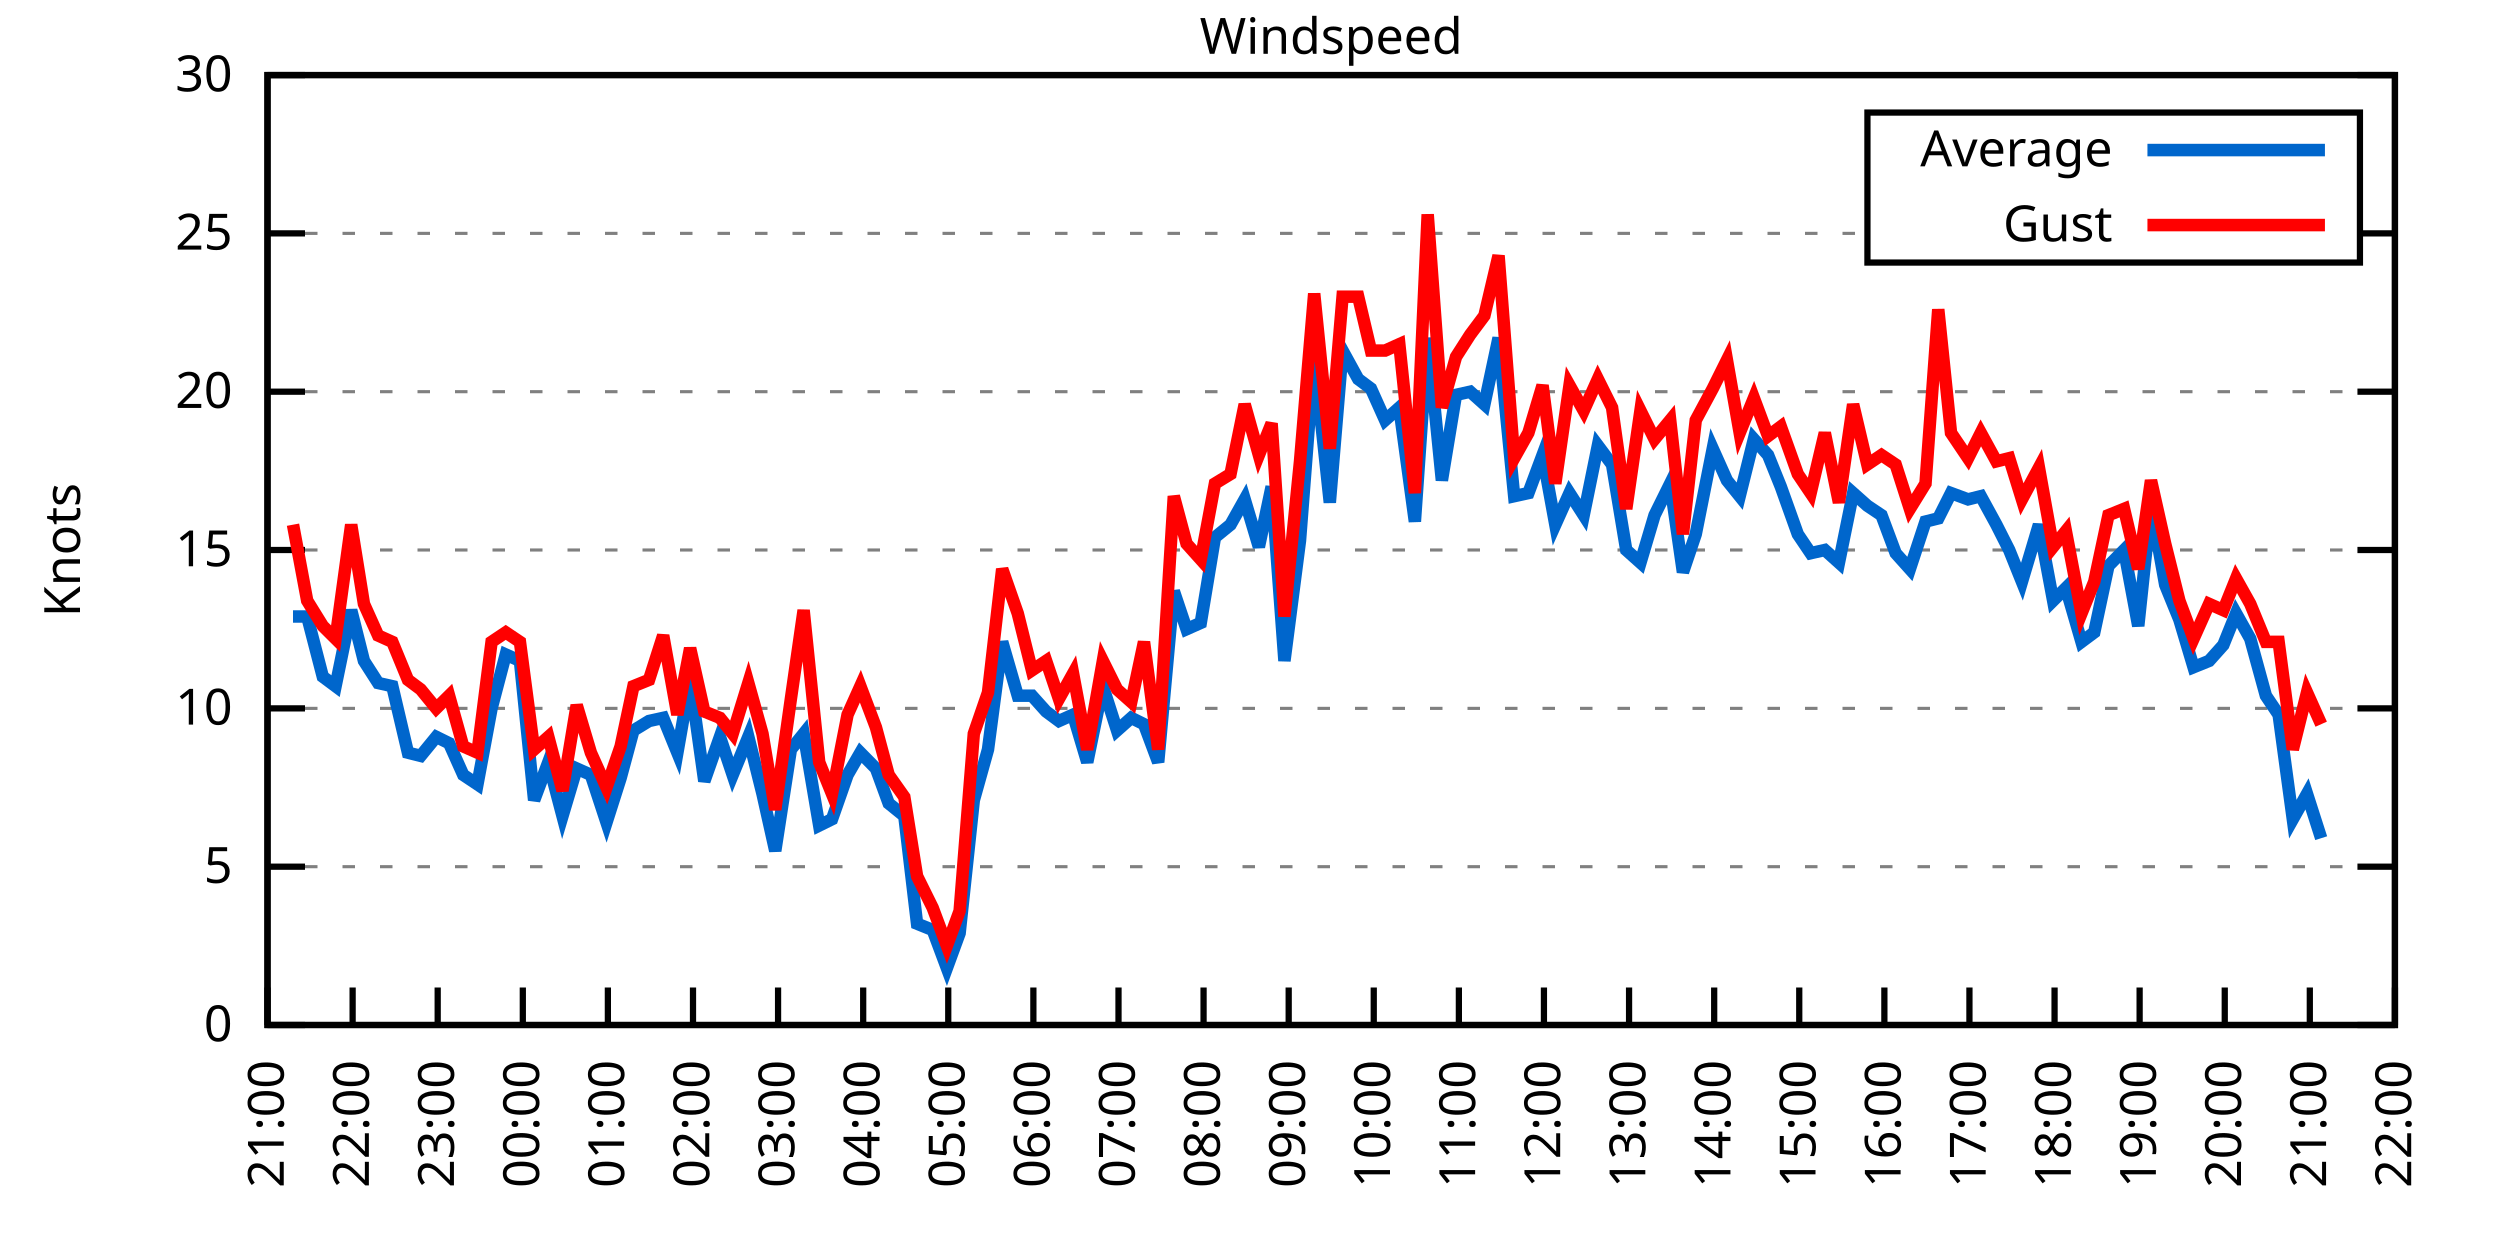
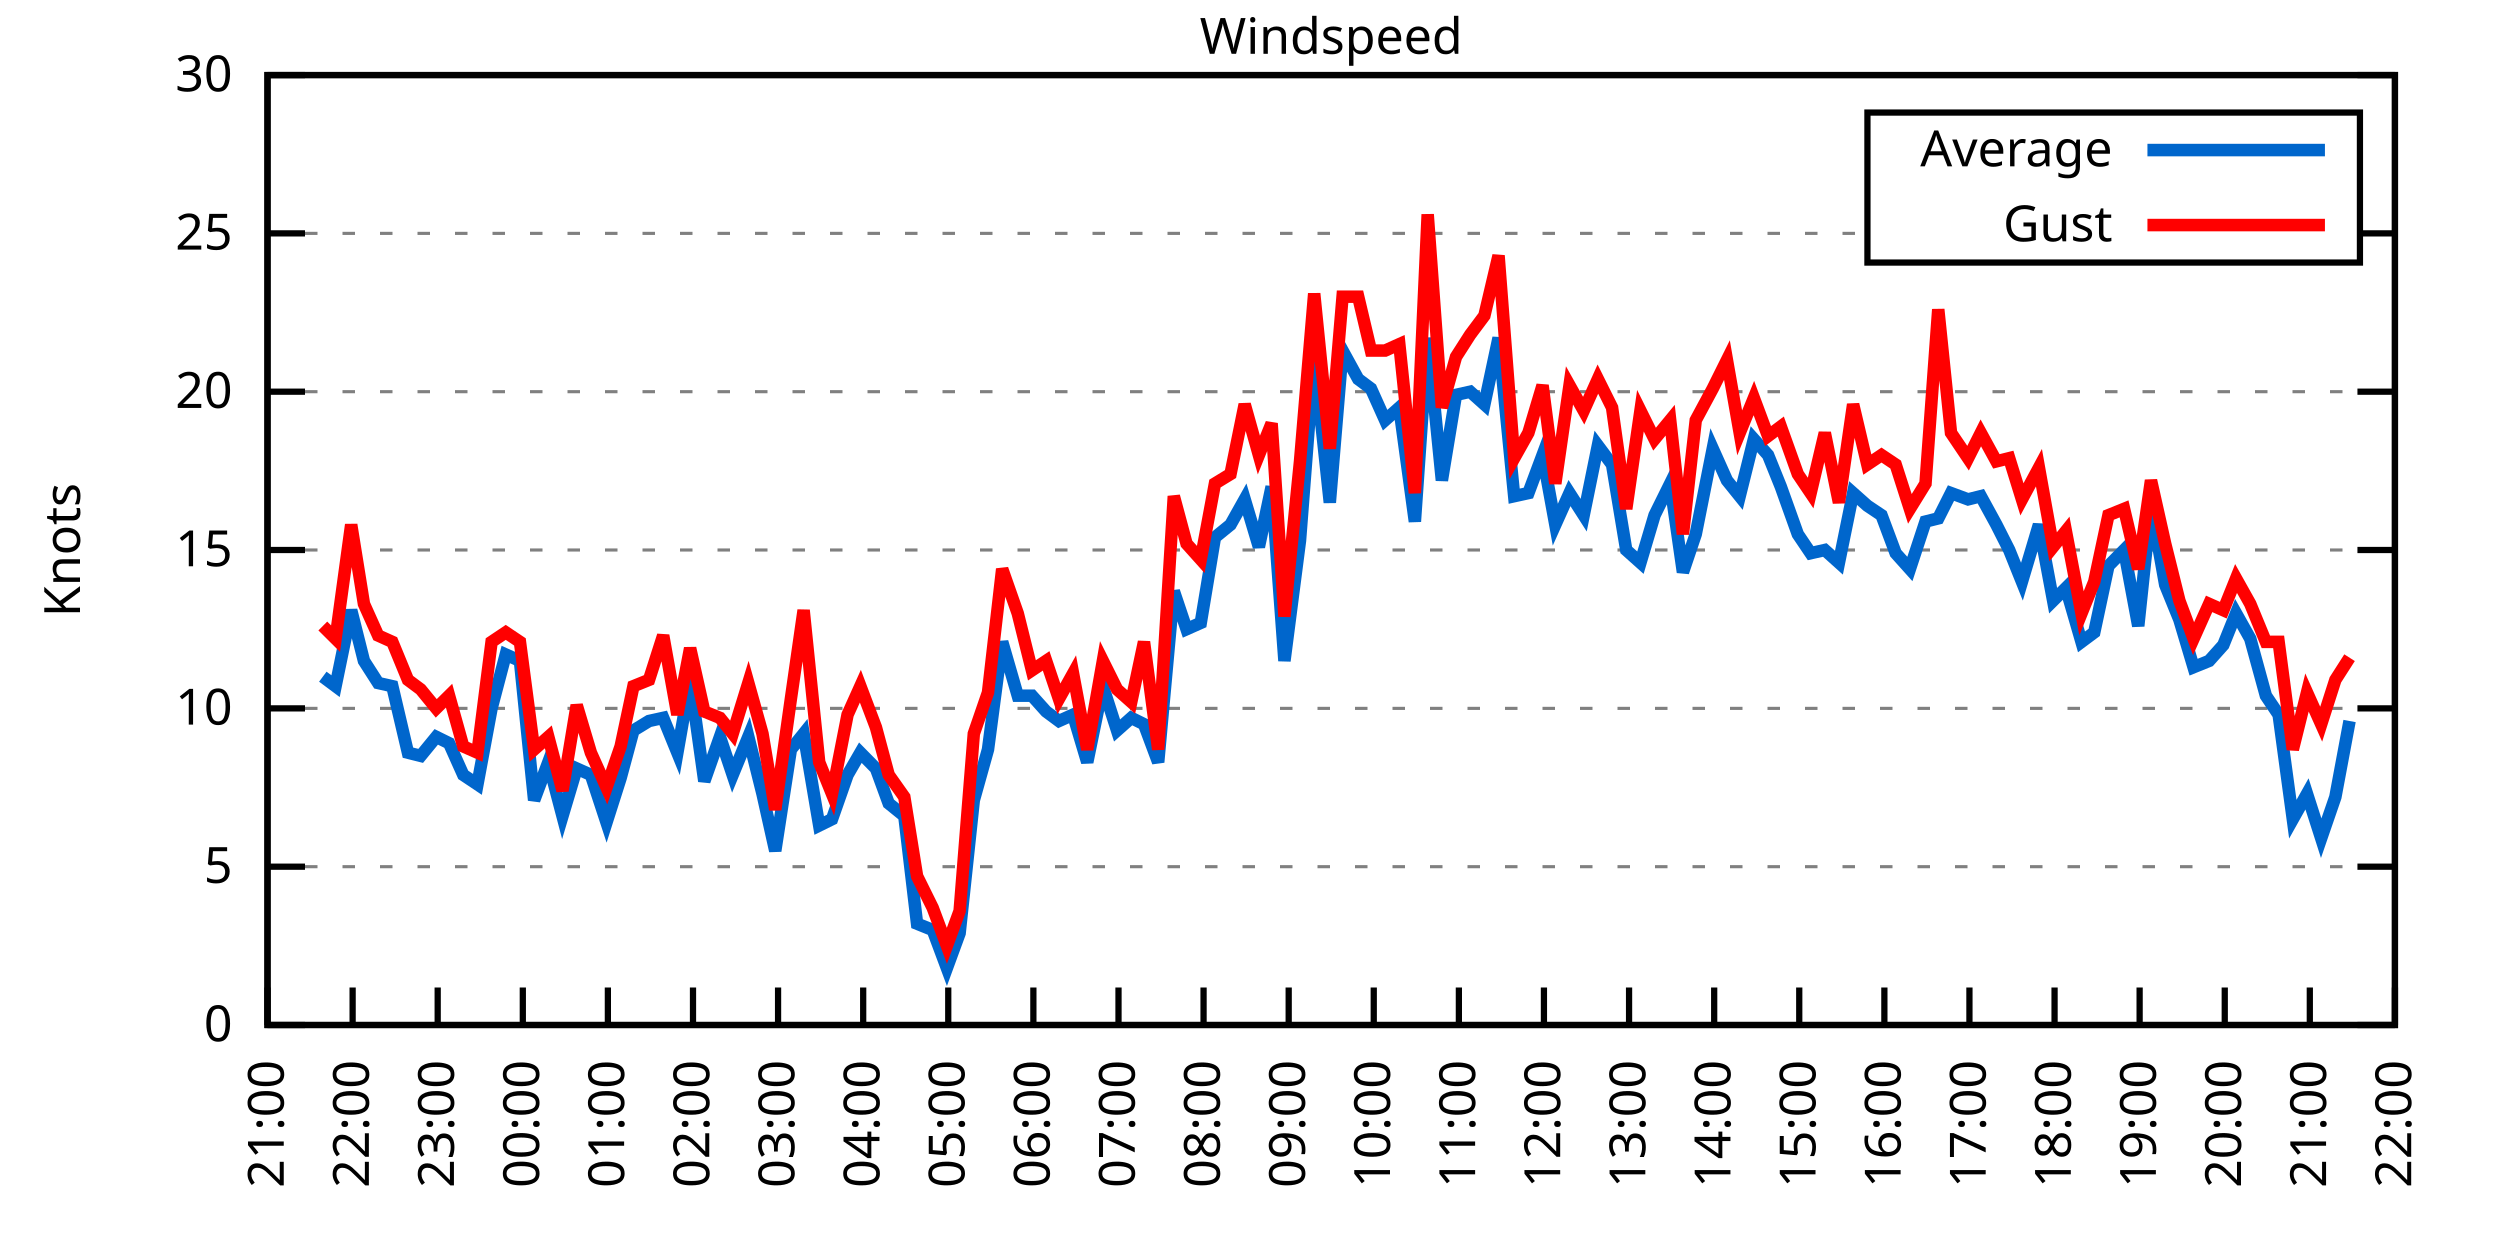
<svg xmlns="http://www.w3.org/2000/svg" xmlns:xlink="http://www.w3.org/1999/xlink" width="400" height="200" viewBox="0 0 400 200">
  <g id="gnuplot_canvas">
    <rect x="0" y="0" width="400" height="200" fill="none" />
    <defs>
      <circle id="gpDot" r="0.5" stroke-width="0.5" stroke="currentColor" />
      <path id="gpPt0" stroke-width="0.333" stroke="currentColor" d="M-1,0 h2 M0,-1 v2" />
      <path id="gpPt1" stroke-width="0.333" stroke="currentColor" d="M-1,-1 L1,1 M1,-1 L-1,1" />
      <path id="gpPt2" stroke-width="0.333" stroke="currentColor" d="M-1,0 L1,0 M0,-1 L0,1 M-1,-1 L1,1 M-1,1 L1,-1" />
      <rect id="gpPt3" stroke-width="0.333" stroke="currentColor" x="-1" y="-1" width="2" height="2" />
      <rect id="gpPt4" stroke-width="0.333" stroke="currentColor" fill="currentColor" x="-1" y="-1" width="2" height="2" />
      <circle id="gpPt5" stroke-width="0.333" stroke="currentColor" cx="0" cy="0" r="1" />
      <use xlink:href="#gpPt5" id="gpPt6" fill="currentColor" stroke="none" />
      <path id="gpPt7" stroke-width="0.333" stroke="currentColor" d="M0,-1.33 L-1.33,0.67 L1.33,0.67 z" />
      <use xlink:href="#gpPt7" id="gpPt8" fill="currentColor" stroke="none" />
      <use xlink:href="#gpPt7" id="gpPt9" stroke="currentColor" transform="rotate(180)" />
      <use xlink:href="#gpPt9" id="gpPt10" fill="currentColor" stroke="none" />
      <use xlink:href="#gpPt3" id="gpPt11" stroke="currentColor" transform="rotate(45)" />
      <use xlink:href="#gpPt11" id="gpPt12" fill="currentColor" stroke="none" />
      <path id="gpPt13" stroke-width="0.333" stroke="currentColor" d="M0,1.330 L1.265,0.411 L0.782,-1.067 L-0.782,-1.076 L-1.265,0.411 z" />
      <use xlink:href="#gpPt13" id="gpPt14" fill="currentColor" stroke="none" />
      <filter id="textbox" filterUnits="objectBoundingBox" x="0" y="0" height="1" width="1">
        <feFlood flood-color="white" flood-opacity="1" result="bgnd" />
        <feComposite in="SourceGraphic" in2="bgnd" operator="atop" />
      </filter>
      <filter id="greybox" filterUnits="objectBoundingBox" x="0" y="0" height="1" width="1">
        <feFlood flood-color="lightgrey" flood-opacity="1" result="grey" />
        <feComposite in="SourceGraphic" in2="grey" operator="atop" />
      </filter>
    </defs>
    <g fill="none" color="white" stroke="currentColor" stroke-width="1.00" stroke-linecap="butt" stroke-linejoin="miter">
</g>
    <g fill="none" color="black" stroke="currentColor" stroke-width="1.00" stroke-linecap="butt" stroke-linejoin="miter">
      <g stroke="none" shape-rendering="crispEdges">
        <polygon fill="rgb(255, 255, 255)" points="42.80,164.00 383.18,164.00 383.18,12.02 42.80,12.02 " />
      </g>
    </g>
    <g fill="none" color="black" stroke="currentColor" stroke-width="1.00" stroke-linecap="butt" stroke-linejoin="miter">
</g>
    <g fill="none" color="black" stroke="black" stroke-width="0.50" stroke-linecap="butt" stroke-linejoin="miter">
</g>
    <g fill="none" color="gray" stroke="currentColor" stroke-width="0.50" stroke-linecap="butt" stroke-linejoin="miter">
      <path stroke="gray" stroke-dasharray="2,4" class="gridline" d="M42.80,164.00 L383.19,164.00  " />
    </g>
    <g fill="none" color="gray" stroke="gray" stroke-width="1.00" stroke-linecap="butt" stroke-linejoin="miter">
</g>
    <g fill="none" color="black" stroke="currentColor" stroke-width="1.00" stroke-linecap="butt" stroke-linejoin="miter">
      <path stroke="black" d="M42.80,164.00 L48.80,164.00 M383.19,164.00 L377.19,164.00  " />
      <g transform="translate(37.20,166.60)" stroke="none" fill="black" font-family="Sans" font-size="8.00" text-anchor="end">
        <text>
          <tspan font-family="Sans"> 0</tspan>
        </text>
      </g>
    </g>
    <g fill="none" color="black" stroke="currentColor" stroke-width="1.00" stroke-linecap="butt" stroke-linejoin="miter">
</g>
    <g fill="none" color="black" stroke="black" stroke-width="0.50" stroke-linecap="butt" stroke-linejoin="miter">
</g>
    <g fill="none" color="gray" stroke="currentColor" stroke-width="0.50" stroke-linecap="butt" stroke-linejoin="miter">
      <path stroke="gray" stroke-dasharray="2,4" class="gridline" d="M42.80,138.67 L383.19,138.67  " />
    </g>
    <g fill="none" color="gray" stroke="gray" stroke-width="1.00" stroke-linecap="butt" stroke-linejoin="miter">
</g>
    <g fill="none" color="black" stroke="currentColor" stroke-width="1.00" stroke-linecap="butt" stroke-linejoin="miter">
      <path stroke="black" d="M42.80,138.67 L48.80,138.67 M383.19,138.67 L377.19,138.67  " />
      <g transform="translate(37.20,141.27)" stroke="none" fill="black" font-family="Sans" font-size="8.00" text-anchor="end">
        <text>
          <tspan font-family="Sans"> 5</tspan>
        </text>
      </g>
    </g>
    <g fill="none" color="black" stroke="currentColor" stroke-width="1.00" stroke-linecap="butt" stroke-linejoin="miter">
</g>
    <g fill="none" color="black" stroke="black" stroke-width="0.50" stroke-linecap="butt" stroke-linejoin="miter">
</g>
    <g fill="none" color="gray" stroke="currentColor" stroke-width="0.50" stroke-linecap="butt" stroke-linejoin="miter">
      <path stroke="gray" stroke-dasharray="2,4" class="gridline" d="M42.80,113.34 L383.19,113.34  " />
    </g>
    <g fill="none" color="gray" stroke="gray" stroke-width="1.00" stroke-linecap="butt" stroke-linejoin="miter">
</g>
    <g fill="none" color="black" stroke="currentColor" stroke-width="1.00" stroke-linecap="butt" stroke-linejoin="miter">
      <path stroke="black" d="M42.80,113.34 L48.80,113.34 M383.19,113.34 L377.19,113.34  " />
      <g transform="translate(37.20,115.94)" stroke="none" fill="black" font-family="Sans" font-size="8.00" text-anchor="end">
        <text>
          <tspan font-family="Sans"> 10</tspan>
        </text>
      </g>
    </g>
    <g fill="none" color="black" stroke="currentColor" stroke-width="1.00" stroke-linecap="butt" stroke-linejoin="miter">
</g>
    <g fill="none" color="black" stroke="black" stroke-width="0.50" stroke-linecap="butt" stroke-linejoin="miter">
</g>
    <g fill="none" color="gray" stroke="currentColor" stroke-width="0.50" stroke-linecap="butt" stroke-linejoin="miter">
      <path stroke="gray" stroke-dasharray="2,4" class="gridline" d="M42.80,88.00 L383.19,88.00  " />
    </g>
    <g fill="none" color="gray" stroke="gray" stroke-width="1.00" stroke-linecap="butt" stroke-linejoin="miter">
</g>
    <g fill="none" color="black" stroke="currentColor" stroke-width="1.00" stroke-linecap="butt" stroke-linejoin="miter">
      <path stroke="black" d="M42.80,88.00 L48.80,88.00 M383.19,88.00 L377.19,88.00  " />
      <g transform="translate(37.20,90.60)" stroke="none" fill="black" font-family="Sans" font-size="8.00" text-anchor="end">
        <text>
          <tspan font-family="Sans"> 15</tspan>
        </text>
      </g>
    </g>
    <g fill="none" color="black" stroke="currentColor" stroke-width="1.00" stroke-linecap="butt" stroke-linejoin="miter">
</g>
    <g fill="none" color="black" stroke="black" stroke-width="0.50" stroke-linecap="butt" stroke-linejoin="miter">
</g>
    <g fill="none" color="gray" stroke="currentColor" stroke-width="0.50" stroke-linecap="butt" stroke-linejoin="miter">
      <path stroke="gray" stroke-dasharray="2,4" class="gridline" d="M42.80,62.67 L383.19,62.67  " />
    </g>
    <g fill="none" color="gray" stroke="gray" stroke-width="1.00" stroke-linecap="butt" stroke-linejoin="miter">
</g>
    <g fill="none" color="black" stroke="currentColor" stroke-width="1.00" stroke-linecap="butt" stroke-linejoin="miter">
      <path stroke="black" d="M42.80,62.67 L48.80,62.67 M383.19,62.67 L377.19,62.67  " />
      <g transform="translate(37.20,65.27)" stroke="none" fill="black" font-family="Sans" font-size="8.00" text-anchor="end">
        <text>
          <tspan font-family="Sans"> 20</tspan>
        </text>
      </g>
    </g>
    <g fill="none" color="black" stroke="currentColor" stroke-width="1.00" stroke-linecap="butt" stroke-linejoin="miter">
</g>
    <g fill="none" color="black" stroke="black" stroke-width="0.50" stroke-linecap="butt" stroke-linejoin="miter">
</g>
    <g fill="none" color="gray" stroke="currentColor" stroke-width="0.50" stroke-linecap="butt" stroke-linejoin="miter">
      <path stroke="gray" stroke-dasharray="2,4" class="gridline" d="M42.80,37.34 L298.79,37.34 M377.59,37.34 L383.19,37.34  " />
    </g>
    <g fill="none" color="gray" stroke="gray" stroke-width="1.00" stroke-linecap="butt" stroke-linejoin="miter">
</g>
    <g fill="none" color="black" stroke="currentColor" stroke-width="1.00" stroke-linecap="butt" stroke-linejoin="miter">
      <path stroke="black" d="M42.80,37.34 L48.80,37.34 M383.19,37.34 L377.19,37.34  " />
      <g transform="translate(37.20,39.94)" stroke="none" fill="black" font-family="Sans" font-size="8.00" text-anchor="end">
        <text>
          <tspan font-family="Sans"> 25</tspan>
        </text>
      </g>
    </g>
    <g fill="none" color="black" stroke="currentColor" stroke-width="1.00" stroke-linecap="butt" stroke-linejoin="miter">
</g>
    <g fill="none" color="black" stroke="black" stroke-width="0.50" stroke-linecap="butt" stroke-linejoin="miter">
</g>
    <g fill="none" color="gray" stroke="currentColor" stroke-width="0.50" stroke-linecap="butt" stroke-linejoin="miter">
      <path stroke="gray" stroke-dasharray="2,4" class="gridline" d="M42.80,12.01 L383.19,12.01  " />
    </g>
    <g fill="none" color="gray" stroke="gray" stroke-width="1.00" stroke-linecap="butt" stroke-linejoin="miter">
</g>
    <g fill="none" color="black" stroke="currentColor" stroke-width="1.00" stroke-linecap="butt" stroke-linejoin="miter">
      <path stroke="black" d="M42.80,12.01 L48.80,12.01 M383.19,12.01 L377.19,12.01  " />
      <g transform="translate(37.20,14.61)" stroke="none" fill="black" font-family="Sans" font-size="8.00" text-anchor="end">
        <text>
          <tspan font-family="Sans"> 30</tspan>
        </text>
      </g>
    </g>
    <g fill="none" color="black" stroke="currentColor" stroke-width="1.00" stroke-linecap="butt" stroke-linejoin="miter">
      <path stroke="black" d="M42.80,164.00 L42.80,158.00  " />
      <g transform="translate(45.40,169.60) rotate(270.00)" stroke="none" fill="black" font-family="Sans" font-size="8.00" text-anchor="end">
        <text>
          <tspan font-family="Sans">21:00</tspan>
        </text>
      </g>
    </g>
    <g fill="none" color="black" stroke="currentColor" stroke-width="1.00" stroke-linecap="butt" stroke-linejoin="miter">
      <path stroke="black" d="M56.42,164.00 L56.42,158.00  " />
      <g transform="translate(59.02,169.60) rotate(270.00)" stroke="none" fill="black" font-family="Sans" font-size="8.00" text-anchor="end">
        <text>
          <tspan font-family="Sans">22:00</tspan>
        </text>
      </g>
    </g>
    <g fill="none" color="black" stroke="currentColor" stroke-width="1.00" stroke-linecap="butt" stroke-linejoin="miter">
      <path stroke="black" d="M70.03,164.00 L70.03,158.00  " />
      <g transform="translate(72.63,169.60) rotate(270.00)" stroke="none" fill="black" font-family="Sans" font-size="8.00" text-anchor="end">
        <text>
          <tspan font-family="Sans">23:00</tspan>
        </text>
      </g>
    </g>
    <g fill="none" color="black" stroke="currentColor" stroke-width="1.00" stroke-linecap="butt" stroke-linejoin="miter">
      <path stroke="black" d="M83.65,164.00 L83.65,158.00  " />
      <g transform="translate(86.25,169.60) rotate(270.00)" stroke="none" fill="black" font-family="Sans" font-size="8.00" text-anchor="end">
        <text>
          <tspan font-family="Sans">00:00</tspan>
        </text>
      </g>
    </g>
    <g fill="none" color="black" stroke="currentColor" stroke-width="1.00" stroke-linecap="butt" stroke-linejoin="miter">
      <path stroke="black" d="M97.26,164.00 L97.26,158.00  " />
      <g transform="translate(99.86,169.60) rotate(270.00)" stroke="none" fill="black" font-family="Sans" font-size="8.00" text-anchor="end">
        <text>
          <tspan font-family="Sans">01:00</tspan>
        </text>
      </g>
    </g>
    <g fill="none" color="black" stroke="currentColor" stroke-width="1.00" stroke-linecap="butt" stroke-linejoin="miter">
      <path stroke="black" d="M110.88,164.00 L110.88,158.00  " />
      <g transform="translate(113.48,169.60) rotate(270.00)" stroke="none" fill="black" font-family="Sans" font-size="8.00" text-anchor="end">
        <text>
          <tspan font-family="Sans">02:00</tspan>
        </text>
      </g>
    </g>
    <g fill="none" color="black" stroke="currentColor" stroke-width="1.00" stroke-linecap="butt" stroke-linejoin="miter">
      <path stroke="black" d="M124.49,164.00 L124.49,158.00  " />
      <g transform="translate(127.09,169.60) rotate(270.00)" stroke="none" fill="black" font-family="Sans" font-size="8.00" text-anchor="end">
        <text>
          <tspan font-family="Sans">03:00</tspan>
        </text>
      </g>
    </g>
    <g fill="none" color="black" stroke="currentColor" stroke-width="1.00" stroke-linecap="butt" stroke-linejoin="miter">
      <path stroke="black" d="M138.11,164.00 L138.11,158.00  " />
      <g transform="translate(140.71,169.60) rotate(270.00)" stroke="none" fill="black" font-family="Sans" font-size="8.00" text-anchor="end">
        <text>
          <tspan font-family="Sans">04:00</tspan>
        </text>
      </g>
    </g>
    <g fill="none" color="black" stroke="currentColor" stroke-width="1.00" stroke-linecap="butt" stroke-linejoin="miter">
      <path stroke="black" d="M151.72,164.00 L151.72,158.00  " />
      <g transform="translate(154.32,169.60) rotate(270.00)" stroke="none" fill="black" font-family="Sans" font-size="8.00" text-anchor="end">
        <text>
          <tspan font-family="Sans">05:00</tspan>
        </text>
      </g>
    </g>
    <g fill="none" color="black" stroke="currentColor" stroke-width="1.00" stroke-linecap="butt" stroke-linejoin="miter">
      <path stroke="black" d="M165.34,164.00 L165.34,158.00  " />
      <g transform="translate(167.94,169.60) rotate(270.00)" stroke="none" fill="black" font-family="Sans" font-size="8.00" text-anchor="end">
        <text>
          <tspan font-family="Sans">06:00</tspan>
        </text>
      </g>
    </g>
    <g fill="none" color="black" stroke="currentColor" stroke-width="1.00" stroke-linecap="butt" stroke-linejoin="miter">
      <path stroke="black" d="M178.96,164.00 L178.96,158.00  " />
      <g transform="translate(181.56,169.60) rotate(270.00)" stroke="none" fill="black" font-family="Sans" font-size="8.00" text-anchor="end">
        <text>
          <tspan font-family="Sans">07:00</tspan>
        </text>
      </g>
    </g>
    <g fill="none" color="black" stroke="currentColor" stroke-width="1.00" stroke-linecap="butt" stroke-linejoin="miter">
      <path stroke="black" d="M192.57,164.00 L192.57,158.00  " />
      <g transform="translate(195.17,169.60) rotate(270.00)" stroke="none" fill="black" font-family="Sans" font-size="8.00" text-anchor="end">
        <text>
          <tspan font-family="Sans">08:00</tspan>
        </text>
      </g>
    </g>
    <g fill="none" color="black" stroke="currentColor" stroke-width="1.00" stroke-linecap="butt" stroke-linejoin="miter">
      <path stroke="black" d="M206.19,164.00 L206.19,158.00  " />
      <g transform="translate(208.79,169.60) rotate(270.00)" stroke="none" fill="black" font-family="Sans" font-size="8.00" text-anchor="end">
        <text>
          <tspan font-family="Sans">09:00</tspan>
        </text>
      </g>
    </g>
    <g fill="none" color="black" stroke="currentColor" stroke-width="1.00" stroke-linecap="butt" stroke-linejoin="miter">
      <path stroke="black" d="M219.80,164.00 L219.80,158.00  " />
      <g transform="translate(222.40,169.60) rotate(270.00)" stroke="none" fill="black" font-family="Sans" font-size="8.00" text-anchor="end">
        <text>
          <tspan font-family="Sans">10:00</tspan>
        </text>
      </g>
    </g>
    <g fill="none" color="black" stroke="currentColor" stroke-width="1.00" stroke-linecap="butt" stroke-linejoin="miter">
      <path stroke="black" d="M233.42,164.00 L233.42,158.00  " />
      <g transform="translate(236.02,169.60) rotate(270.00)" stroke="none" fill="black" font-family="Sans" font-size="8.00" text-anchor="end">
        <text>
          <tspan font-family="Sans">11:00</tspan>
        </text>
      </g>
    </g>
    <g fill="none" color="black" stroke="currentColor" stroke-width="1.00" stroke-linecap="butt" stroke-linejoin="miter">
      <path stroke="black" d="M247.03,164.00 L247.03,158.00  " />
      <g transform="translate(249.63,169.60) rotate(270.00)" stroke="none" fill="black" font-family="Sans" font-size="8.00" text-anchor="end">
        <text>
          <tspan font-family="Sans">12:00</tspan>
        </text>
      </g>
    </g>
    <g fill="none" color="black" stroke="currentColor" stroke-width="1.00" stroke-linecap="butt" stroke-linejoin="miter">
      <path stroke="black" d="M260.65,164.00 L260.65,158.00  " />
      <g transform="translate(263.25,169.60) rotate(270.00)" stroke="none" fill="black" font-family="Sans" font-size="8.00" text-anchor="end">
        <text>
          <tspan font-family="Sans">13:00</tspan>
        </text>
      </g>
    </g>
    <g fill="none" color="black" stroke="currentColor" stroke-width="1.00" stroke-linecap="butt" stroke-linejoin="miter">
      <path stroke="black" d="M274.27,164.00 L274.27,158.00  " />
      <g transform="translate(276.87,169.60) rotate(270.00)" stroke="none" fill="black" font-family="Sans" font-size="8.00" text-anchor="end">
        <text>
          <tspan font-family="Sans">14:00</tspan>
        </text>
      </g>
    </g>
    <g fill="none" color="black" stroke="currentColor" stroke-width="1.00" stroke-linecap="butt" stroke-linejoin="miter">
      <path stroke="black" d="M287.88,164.00 L287.88,158.00  " />
      <g transform="translate(290.48,169.60) rotate(270.00)" stroke="none" fill="black" font-family="Sans" font-size="8.00" text-anchor="end">
        <text>
          <tspan font-family="Sans">15:00</tspan>
        </text>
      </g>
    </g>
    <g fill="none" color="black" stroke="currentColor" stroke-width="1.00" stroke-linecap="butt" stroke-linejoin="miter">
      <path stroke="black" d="M301.50,164.00 L301.50,158.00  " />
      <g transform="translate(304.10,169.60) rotate(270.00)" stroke="none" fill="black" font-family="Sans" font-size="8.00" text-anchor="end">
        <text>
          <tspan font-family="Sans">16:00</tspan>
        </text>
      </g>
    </g>
    <g fill="none" color="black" stroke="currentColor" stroke-width="1.00" stroke-linecap="butt" stroke-linejoin="miter">
      <path stroke="black" d="M315.11,164.00 L315.11,158.00  " />
      <g transform="translate(317.71,169.60) rotate(270.00)" stroke="none" fill="black" font-family="Sans" font-size="8.00" text-anchor="end">
        <text>
          <tspan font-family="Sans">17:00</tspan>
        </text>
      </g>
    </g>
    <g fill="none" color="black" stroke="currentColor" stroke-width="1.00" stroke-linecap="butt" stroke-linejoin="miter">
      <path stroke="black" d="M328.73,164.00 L328.73,158.00  " />
      <g transform="translate(331.33,169.60) rotate(270.00)" stroke="none" fill="black" font-family="Sans" font-size="8.00" text-anchor="end">
        <text>
          <tspan font-family="Sans">18:00</tspan>
        </text>
      </g>
    </g>
    <g fill="none" color="black" stroke="currentColor" stroke-width="1.00" stroke-linecap="butt" stroke-linejoin="miter">
      <path stroke="black" d="M342.34,164.00 L342.34,158.00  " />
      <g transform="translate(344.94,169.60) rotate(270.00)" stroke="none" fill="black" font-family="Sans" font-size="8.00" text-anchor="end">
        <text>
          <tspan font-family="Sans">19:00</tspan>
        </text>
      </g>
    </g>
    <g fill="none" color="black" stroke="currentColor" stroke-width="1.00" stroke-linecap="butt" stroke-linejoin="miter">
      <path stroke="black" d="M355.96,164.00 L355.96,158.00  " />
      <g transform="translate(358.56,169.60) rotate(270.00)" stroke="none" fill="black" font-family="Sans" font-size="8.00" text-anchor="end">
        <text>
          <tspan font-family="Sans">20:00</tspan>
        </text>
      </g>
    </g>
    <g fill="none" color="black" stroke="currentColor" stroke-width="1.00" stroke-linecap="butt" stroke-linejoin="miter">
      <path stroke="black" d="M369.57,164.00 L369.57,158.00  " />
      <g transform="translate(372.17,169.60) rotate(270.00)" stroke="none" fill="black" font-family="Sans" font-size="8.00" text-anchor="end">
        <text>
          <tspan font-family="Sans">21:00</tspan>
        </text>
      </g>
    </g>
    <g fill="none" color="black" stroke="currentColor" stroke-width="1.00" stroke-linecap="butt" stroke-linejoin="miter">
      <path stroke="black" d="M383.19,164.00 L383.19,158.00  " />
      <g transform="translate(385.79,169.60) rotate(270.00)" stroke="none" fill="black" font-family="Sans" font-size="8.00" text-anchor="end">
        <text>
          <tspan font-family="Sans">22:00</tspan>
        </text>
      </g>
    </g>
    <g fill="none" color="black" stroke="currentColor" stroke-width="1.00" stroke-linecap="butt" stroke-linejoin="miter">
</g>
    <g fill="none" color="black" stroke="currentColor" stroke-width="1.00" stroke-linecap="butt" stroke-linejoin="miter">
      <path stroke="black" d="M42.80,12.01 L42.80,164.00 L383.19,164.00 L383.19,12.01 L42.80,12.01 Z  " />
    </g>
    <g fill="none" color="black" stroke="currentColor" stroke-width="1.00" stroke-linecap="butt" stroke-linejoin="miter">
</g>
    <g fill="none" color="black" stroke="currentColor" stroke-width="1.00" stroke-linecap="butt" stroke-linejoin="miter">
      <path stroke="black" d="M298.79,42.01 L298.79,18.01 L377.59,18.01 L377.59,42.01 L298.79,42.01 Z  " />
    </g>
    <g id="Windspeed_plot_1">
      <g fill="none" color="white" stroke="black" stroke-width="2.00" stroke-linecap="butt" stroke-linejoin="miter">
</g>
      <g fill="none" color="black" stroke="currentColor" stroke-width="2.00" stroke-linecap="butt" stroke-linejoin="miter">
        <g transform="translate(337.99,26.61)" stroke="none" fill="black" font-family="Sans" font-size="8.00" text-anchor="end">
          <text>
            <tspan font-family="Sans">Average</tspan>
          </text>
        </g>
      </g>
      <g fill="none" color="black" stroke="currentColor" stroke-width="2.00" stroke-linecap="butt" stroke-linejoin="miter">
-         <path stroke="rgb(  0, 102, 204)" d="M343.59,24.01 L371.99,24.01 M46.88,98.64 L49.15,98.64 L51.65,108.27 L53.69,109.79 L56.19,97.63 L58.23,105.74   L60.50,109.28 L62.77,109.79 L65.27,120.43 L67.31,120.94 L69.80,117.90 L71.85,118.91 L74.12,123.98 L76.39,125.50   L78.65,113.34 L80.92,104.72 L83.19,105.74 L85.46,128.03 L87.73,121.95 L90.00,130.56 L92.27,122.96 L94.54,123.98   L97.04,131.58 L99.30,124.48 L101.35,116.88 L103.84,115.36 L106.11,114.86 L108.38,120.43 L110.42,108.78 L112.69,124.99   L115.19,117.90 L117.23,123.98 L119.73,117.90 L122.00,127.02 L124.04,136.14 L126.54,119.92 L128.58,117.39 L131.07,132.08   L133.12,131.07 L135.61,123.98 L137.66,120.43 L140.15,122.96 L142.19,128.54 L144.69,130.56 L146.73,147.79 L149.23,148.80   L151.50,154.88 L153.54,149.31 L155.81,128.03 L158.08,119.92 L160.35,102.70 L162.84,111.31 L165.11,111.31 L167.38,113.84   L169.43,115.36 L171.69,114.35 L173.96,121.95 L176.46,109.79 L178.73,116.88 L181.00,114.86 L183.04,115.87 L185.31,121.95   L187.81,94.59 L189.85,100.67 L192.12,99.66 L194.39,85.98 L196.88,83.95 L199.15,79.90 L201.42,87.50 L203.46,77.87   L205.51,105.74 L208.00,86.49 L210.27,57.10 L212.77,80.41 L214.81,56.09 L217.31,60.65 L219.35,62.17 L221.62,67.23   L223.89,65.21 L226.38,83.45 L228.43,54.06 L230.70,76.86 L232.96,63.18 L235.23,62.67 L237.50,64.70 L239.77,54.06   L242.27,79.39 L244.54,78.89 L246.81,72.81 L248.85,83.95 L251.12,78.89 L253.39,82.43 L255.66,71.29 L257.93,74.33   L260.20,88.00 L262.47,90.03 L264.73,82.43 L267.23,77.37 L269.27,91.55 L271.32,85.47 L274.04,71.79 L276.31,76.86   L278.35,79.39 L280.62,70.27 L282.89,72.81 L284.93,77.87 L287.65,85.47 L289.70,88.51 L291.97,88.00 L294.23,90.03   L296.50,78.89 L298.77,80.91 L301.04,82.43 L303.31,88.51 L305.58,91.04 L308.08,83.45 L310.12,82.94 L312.16,78.89   L314.89,79.90 L316.93,79.39 L319.42,83.95 L321.47,88.00 L323.51,93.07 L326.23,83.95 L328.50,96.11 L330.54,94.08   L333.04,102.70 L335.08,101.18 L337.35,90.54 L339.85,88.00 L342.12,100.16 L344.16,80.91 L346.43,93.58 L348.70,99.15   L350.97,106.75 L353.46,105.74 L355.73,103.20 L357.77,98.14 L360.04,102.19 L362.54,111.31 L364.58,114.35 L366.85,131.07   L369.12,127.02 L371.39,134.11  " />
+         <path stroke="rgb(  0, 102, 204)" d="M343.59,24.01 L371.99,24.01 M51.65,108.27 L53.69,109.79 L56.19,97.63 L58.23,105.74 L60.50,109.28 L62.77,109.79   L65.27,120.43 L67.31,120.94 L69.80,117.90 L71.85,118.91 L74.12,123.98 L76.39,125.50 L78.65,113.34 L80.92,104.72   L83.19,105.74 L85.46,128.03 L87.73,121.95 L90.00,130.56 L92.27,122.96 L94.54,123.98 L97.04,131.58 L99.30,124.48   L101.35,116.88 L103.84,115.36 L106.11,114.86 L108.38,120.43 L110.42,108.78 L112.69,124.99 L115.19,117.90 L117.23,123.98   L119.73,117.90 L122.00,127.02 L124.04,136.14 L126.54,119.92 L128.58,117.39 L131.07,132.08 L133.12,131.07 L135.61,123.98   L137.66,120.43 L140.15,122.96 L142.19,128.54 L144.69,130.56 L146.73,147.79 L149.23,148.80 L151.50,154.88 L153.54,149.31   L155.81,128.03 L158.08,119.92 L160.35,102.70 L162.84,111.31 L165.11,111.31 L167.38,113.84 L169.43,115.36 L171.69,114.35   L173.96,121.95 L176.46,109.79 L178.73,116.88 L181.00,114.86 L183.04,115.87 L185.31,121.95 L187.81,94.59 L189.85,100.67   L192.12,99.66 L194.39,85.98 L196.88,83.95 L199.15,79.90 L201.42,87.50 L203.46,77.87 L205.51,105.74 L208.00,86.49   L210.27,57.10 L212.77,80.41 L214.81,56.09 L217.31,60.65 L219.35,62.17 L221.62,67.23 L223.89,65.21 L226.38,83.45   L228.43,54.06 L230.70,76.86 L232.96,63.18 L235.23,62.67 L237.50,64.70 L239.77,54.06 L242.27,79.39 L244.54,78.89   L246.81,72.81 L248.85,83.95 L251.12,78.89 L253.39,82.43 L255.66,71.29 L257.93,74.33 L260.20,88.00 L262.47,90.03   L264.73,82.43 L267.23,77.37 L269.27,91.55 L271.32,85.47 L274.04,71.79 L276.31,76.86 L278.35,79.39 L280.62,70.27   L282.89,72.81 L284.93,77.87 L287.65,85.47 L289.70,88.51 L291.97,88.00 L294.23,90.03 L296.50,78.89 L298.77,80.91   L301.04,82.43 L303.31,88.51 L305.58,91.04 L308.08,83.45 L310.12,82.94 L312.16,78.89 L314.89,79.90 L316.93,79.39   L319.42,83.95 L321.47,88.00 L323.51,93.07 L326.23,83.95 L328.50,96.11 L330.54,94.08 L333.04,102.70 L335.08,101.18   L337.35,90.54 L339.85,88.00 L342.12,100.16 L344.16,80.91 L346.43,93.58 L348.70,99.15 L350.97,106.75 L353.46,105.74   L355.73,103.20 L357.77,98.14 L360.04,102.19 L362.54,111.31 L364.58,114.35 L366.85,131.07 L369.12,127.02 L371.39,134.11   L373.66,127.52 L375.93,115.36  " />
      </g>
    </g>
    <g id="Windspeed_plot_2">
      <g fill="none" color="black" stroke="currentColor" stroke-width="2.00" stroke-linecap="butt" stroke-linejoin="miter">
        <g transform="translate(337.99,38.61)" stroke="none" fill="black" font-family="Sans" font-size="8.00" text-anchor="end">
          <text>
            <tspan font-family="Sans">Gust</tspan>
          </text>
        </g>
      </g>
      <g fill="none" color="black" stroke="currentColor" stroke-width="2.00" stroke-linecap="butt" stroke-linejoin="miter">
-         <path stroke="rgb(255,   0,   0)" d="M343.59,36.01 L371.99,36.01 M46.88,83.95 L49.15,96.11 L51.65,100.16 L53.69,102.19 L56.19,83.95 L58.23,96.62   L60.50,101.68 L62.77,102.70 L65.27,108.78 L67.31,110.30 L69.80,113.34 L71.85,111.31 L74.12,119.42 L76.39,120.43   L78.65,102.70 L80.92,101.18 L83.19,102.70 L85.46,119.92 L87.73,117.90 L90.00,126.51 L92.27,112.83 L94.54,120.43   L97.04,126.00 L99.30,119.42 L101.35,109.79 L103.84,108.78 L106.11,101.68 L108.38,114.35 L110.42,103.71 L112.69,113.84   L115.19,114.86 L117.23,117.39 L119.73,109.28 L122.00,117.39 L124.04,129.55 L126.54,111.82 L128.58,97.63 L131.07,121.95   L133.12,127.02 L135.61,114.35 L137.66,109.79 L140.15,116.38 L142.19,123.98 L144.69,127.52 L146.73,140.19 L149.23,145.25   L151.50,151.33 L153.54,145.76 L155.81,117.39 L158.08,110.80 L160.35,91.04 L162.84,98.14 L165.11,107.26 L167.38,105.74   L169.43,111.82 L171.69,107.76 L173.96,119.92 L176.46,105.74 L178.73,110.30 L181.00,112.32 L183.04,102.70 L185.31,119.92   L187.81,79.39 L189.85,86.99 L192.12,89.52 L194.39,77.37 L196.88,75.85 L199.15,64.70 L201.42,72.81 L203.46,67.74   L205.51,98.64 L208.00,73.82 L210.27,46.97 L212.77,71.79 L214.81,47.47 L217.31,47.47 L219.35,56.09 L221.62,56.09   L223.89,55.07 L226.38,78.89 L228.43,34.30 L230.70,65.21 L232.96,57.10 L235.23,53.55 L237.50,50.51 L239.77,40.89   L242.27,73.31 L244.54,69.26 L246.81,61.66 L248.85,77.37 L251.12,61.66 L253.39,65.71 L255.66,60.65 L257.93,65.21   L260.20,81.42 L262.47,65.71 L264.73,70.27 L267.23,67.23 L269.27,85.47 L271.32,67.23 L274.04,62.17 L276.31,57.61   L278.35,69.26 L280.62,63.69 L282.89,69.77 L284.93,68.25 L287.65,75.85 L289.70,78.89 L291.97,69.26 L294.23,80.41   L296.50,64.70 L298.77,74.33 L301.04,72.81 L303.31,74.33 L305.58,81.42 L308.08,77.37 L310.12,49.50 L312.16,69.26   L314.89,73.31 L316.93,69.26 L319.42,73.82 L321.47,73.31 L323.51,79.90 L326.23,74.83 L328.50,87.50 L330.54,84.97   L333.04,98.14 L335.08,93.07 L337.35,82.43 L339.85,81.42 L342.12,91.04 L344.16,76.86 L346.43,86.99 L348.70,96.11   L350.97,102.19 L353.46,96.62 L355.73,97.63 L357.77,92.56 L360.04,96.62 L362.54,102.70 L364.58,102.70 L366.85,119.92   L369.12,110.80 L371.39,115.87  " />
+         <path stroke="rgb(255,   0,   0)" d="M343.59,36.01 L371.99,36.01 M51.65,100.16 L53.69,102.19 L56.19,83.95 L58.23,96.62 L60.50,101.68 L62.77,102.70   L65.27,108.78 L67.31,110.30 L69.80,113.34 L71.85,111.31 L74.12,119.42 L76.39,120.43 L78.65,102.70 L80.92,101.18   L83.19,102.70 L85.46,119.92 L87.73,117.90 L90.00,126.51 L92.27,112.83 L94.54,120.43 L97.04,126.00 L99.30,119.42   L101.35,109.79 L103.84,108.78 L106.11,101.68 L108.38,114.35 L110.42,103.71 L112.69,113.84 L115.19,114.86 L117.23,117.39   L119.73,109.28 L122.00,117.39 L124.04,129.55 L126.54,111.82 L128.58,97.63 L131.07,121.95 L133.12,127.02 L135.61,114.35   L137.66,109.79 L140.15,116.38 L142.19,123.98 L144.69,127.52 L146.73,140.19 L149.23,145.25 L151.50,151.33 L153.54,145.76   L155.81,117.39 L158.08,110.80 L160.35,91.04 L162.84,98.14 L165.11,107.26 L167.38,105.74 L169.43,111.82 L171.69,107.76   L173.96,119.92 L176.46,105.74 L178.73,110.30 L181.00,112.32 L183.04,102.70 L185.31,119.92 L187.81,79.39 L189.85,86.99   L192.12,89.52 L194.39,77.37 L196.88,75.85 L199.15,64.70 L201.42,72.81 L203.46,67.74 L205.51,98.64 L208.00,73.82   L210.27,46.97 L212.77,71.79 L214.81,47.47 L217.31,47.47 L219.35,56.09 L221.62,56.09 L223.89,55.07 L226.38,78.89   L228.43,34.30 L230.70,65.21 L232.96,57.10 L235.23,53.55 L237.50,50.51 L239.77,40.89 L242.27,73.31 L244.54,69.26   L246.81,61.66 L248.85,77.37 L251.12,61.66 L253.39,65.71 L255.66,60.65 L257.93,65.21 L260.20,81.42 L262.47,65.71   L264.73,70.27 L267.23,67.23 L269.27,85.47 L271.32,67.23 L274.04,62.17 L276.31,57.61 L278.35,69.26 L280.62,63.69   L282.89,69.77 L284.93,68.25 L287.65,75.85 L289.70,78.89 L291.97,69.26 L294.23,80.41 L296.50,64.70 L298.77,74.33   L301.04,72.81 L303.31,74.33 L305.58,81.42 L308.08,77.37 L310.12,49.50 L312.16,69.26 L314.89,73.31 L316.93,69.26   L319.42,73.82 L321.47,73.31 L323.51,79.90 L326.23,74.83 L328.50,87.50 L330.54,84.97 L333.04,98.14 L335.08,93.07   L337.35,82.43 L339.85,81.42 L342.12,91.04 L344.16,76.86 L346.43,86.99 L348.70,96.11 L350.97,102.19 L353.46,96.62   L355.73,97.63 L357.77,92.56 L360.04,96.62 L362.54,102.70 L364.58,102.70 L366.85,119.92 L369.12,110.80 L371.39,115.87   L373.66,108.78 L375.93,105.23  " />
      </g>
    </g>
    <g fill="none" color="black" stroke="currentColor" stroke-width="2.00" stroke-linecap="butt" stroke-linejoin="miter">
</g>
    <g fill="none" color="black" stroke="black" stroke-width="1.00" stroke-linecap="butt" stroke-linejoin="miter">
</g>
    <g fill="none" color="black" stroke="currentColor" stroke-width="1.00" stroke-linecap="butt" stroke-linejoin="miter">
      <path stroke="black" d="M42.80,12.01 L42.80,164.00 L383.19,164.00 L383.19,12.01 L42.80,12.01 Z  " />
      <g transform="translate(12.80,88.01) rotate(270.00)" stroke="none" fill="black" font-family="Sans" font-size="8.00" text-anchor="middle">
        <text>
          <tspan font-family="Sans">Knots</tspan>
        </text>
      </g>
    </g>
    <g fill="none" color="black" stroke="currentColor" stroke-width="1.00" stroke-linecap="butt" stroke-linejoin="miter">
</g>
    <g fill="none" color="black" stroke="currentColor" stroke-width="1.00" stroke-linecap="butt" stroke-linejoin="miter">
      <g transform="translate(212.99,8.61)" stroke="none" fill="black" font-family="Sans" font-size="8.00" text-anchor="middle">
        <text>
          <tspan font-family="Sans">Windspeed</tspan>
        </text>
      </g>
    </g>
    <g fill="none" color="black" stroke="currentColor" stroke-width="1.00" stroke-linecap="butt" stroke-linejoin="miter">
</g>
  </g>
</svg>
